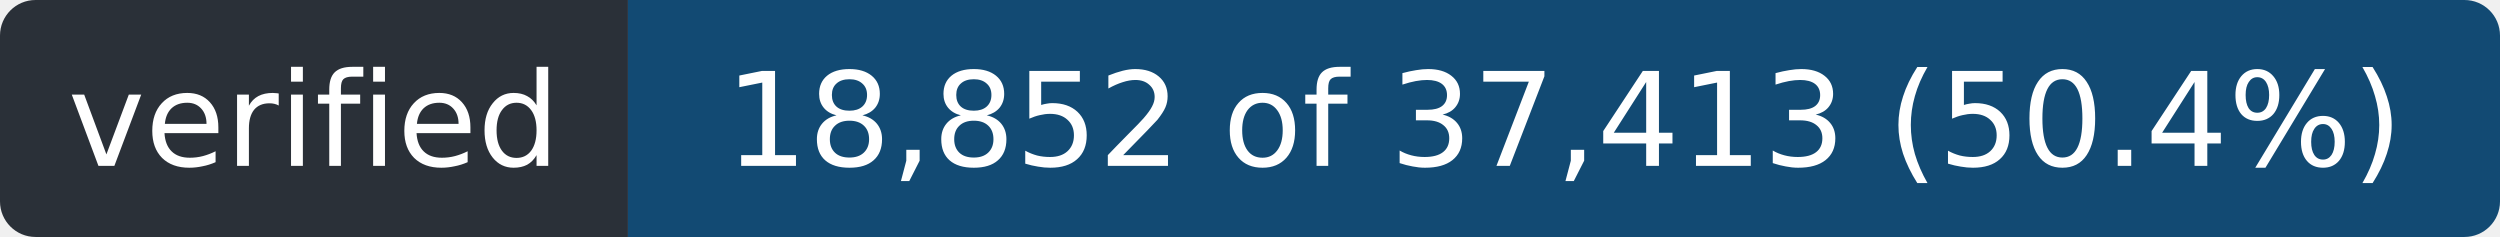
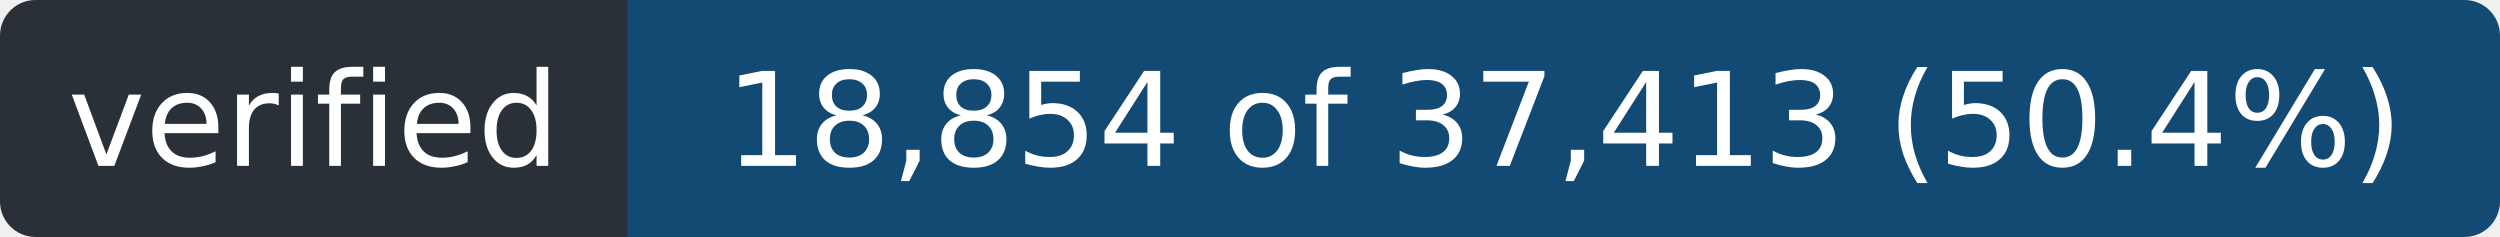
- <svg xmlns="http://www.w3.org/2000/svg" width="211" height="20" role="img" aria-label="verified: 18,852 of 37,413 (50.4%)">
+ <svg xmlns="http://www.w3.org/2000/svg" width="211" height="20" role="img" aria-label="verified: 18,854 of 37,413 (50.4%)">
  <clipPath id="r">
    <rect width="211" height="20" rx="3" />
  </clipPath>
  <g clip-path="url(#r)">
    <rect width="53" height="20" fill="#2a3038" />
    <rect x="53" width="158" height="20" fill="#124a73" />
  </g>
  <g fill="#fff" font-family="Verdana,Geneva,DejaVu Sans,sans-serif" font-size="11" text-anchor="middle">
    <text x="26.5" y="14" textLength="41">verified</text>
-     <text x="132.0" y="14" textLength="146">18,852 of 37,413 (50.4%)</text>
+     <text x="132.0" y="14" textLength="146">18,854 of 37,413 (50.4%)</text>
  </g>
</svg>
